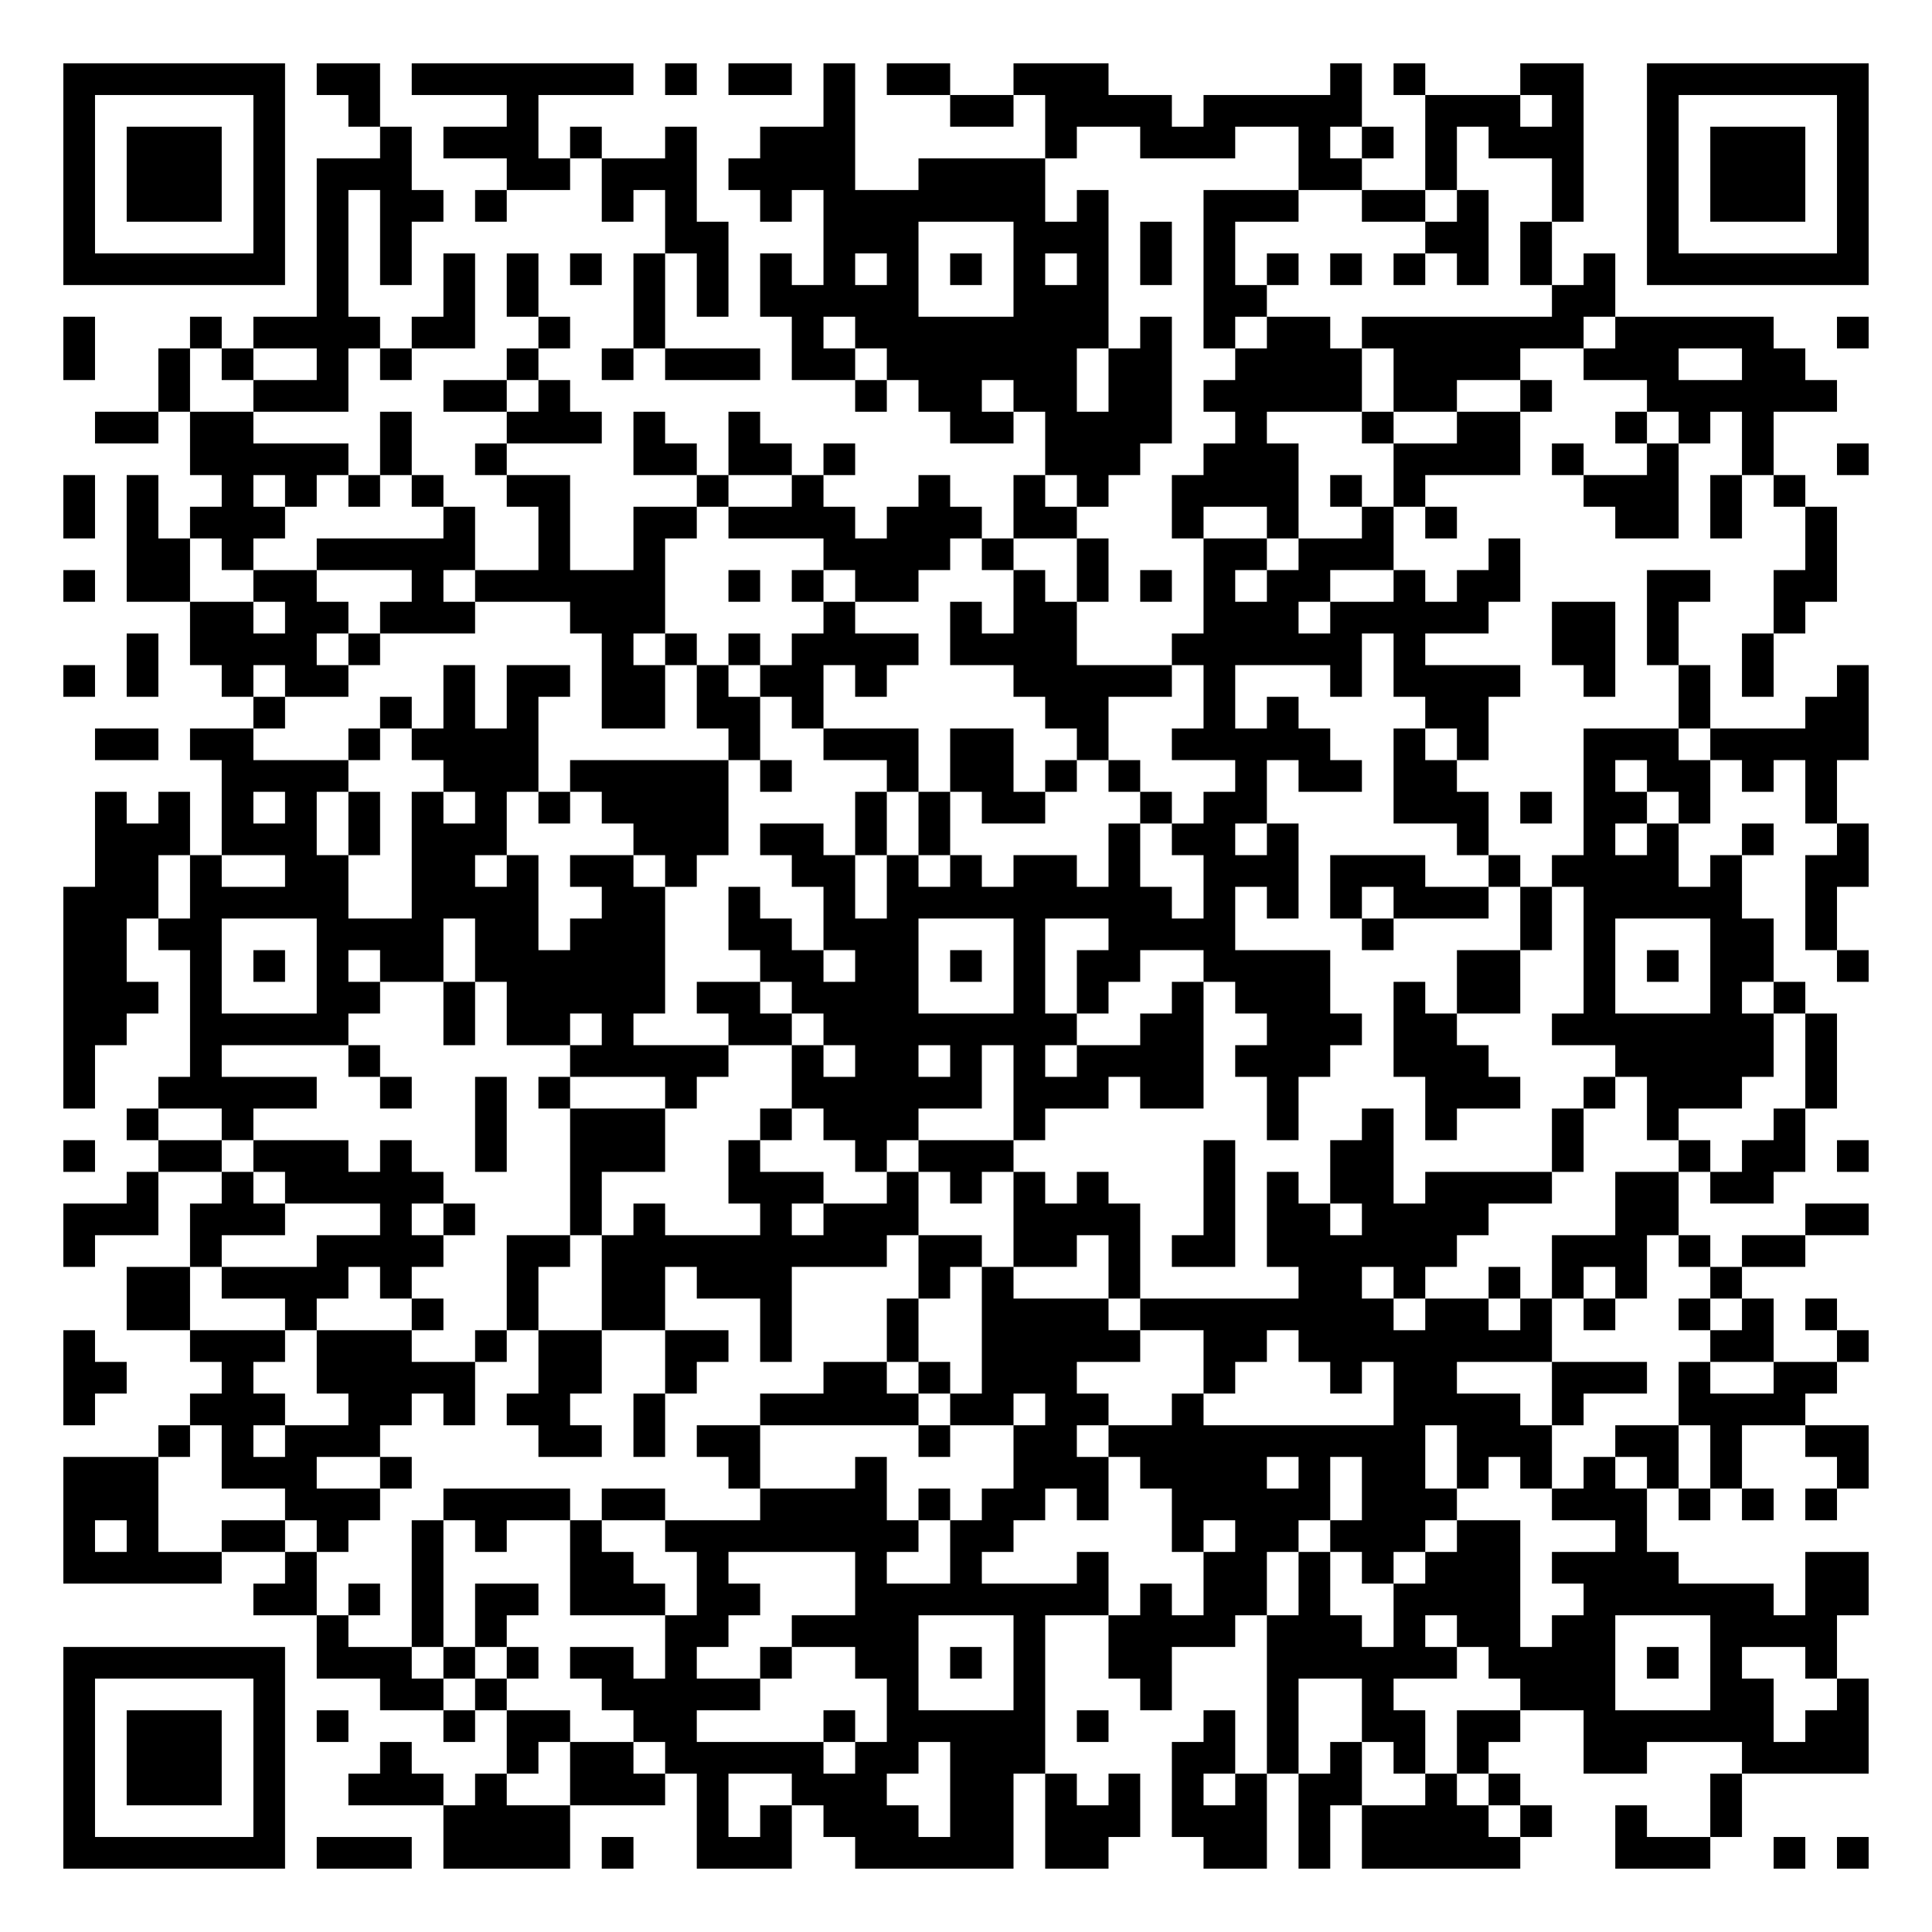
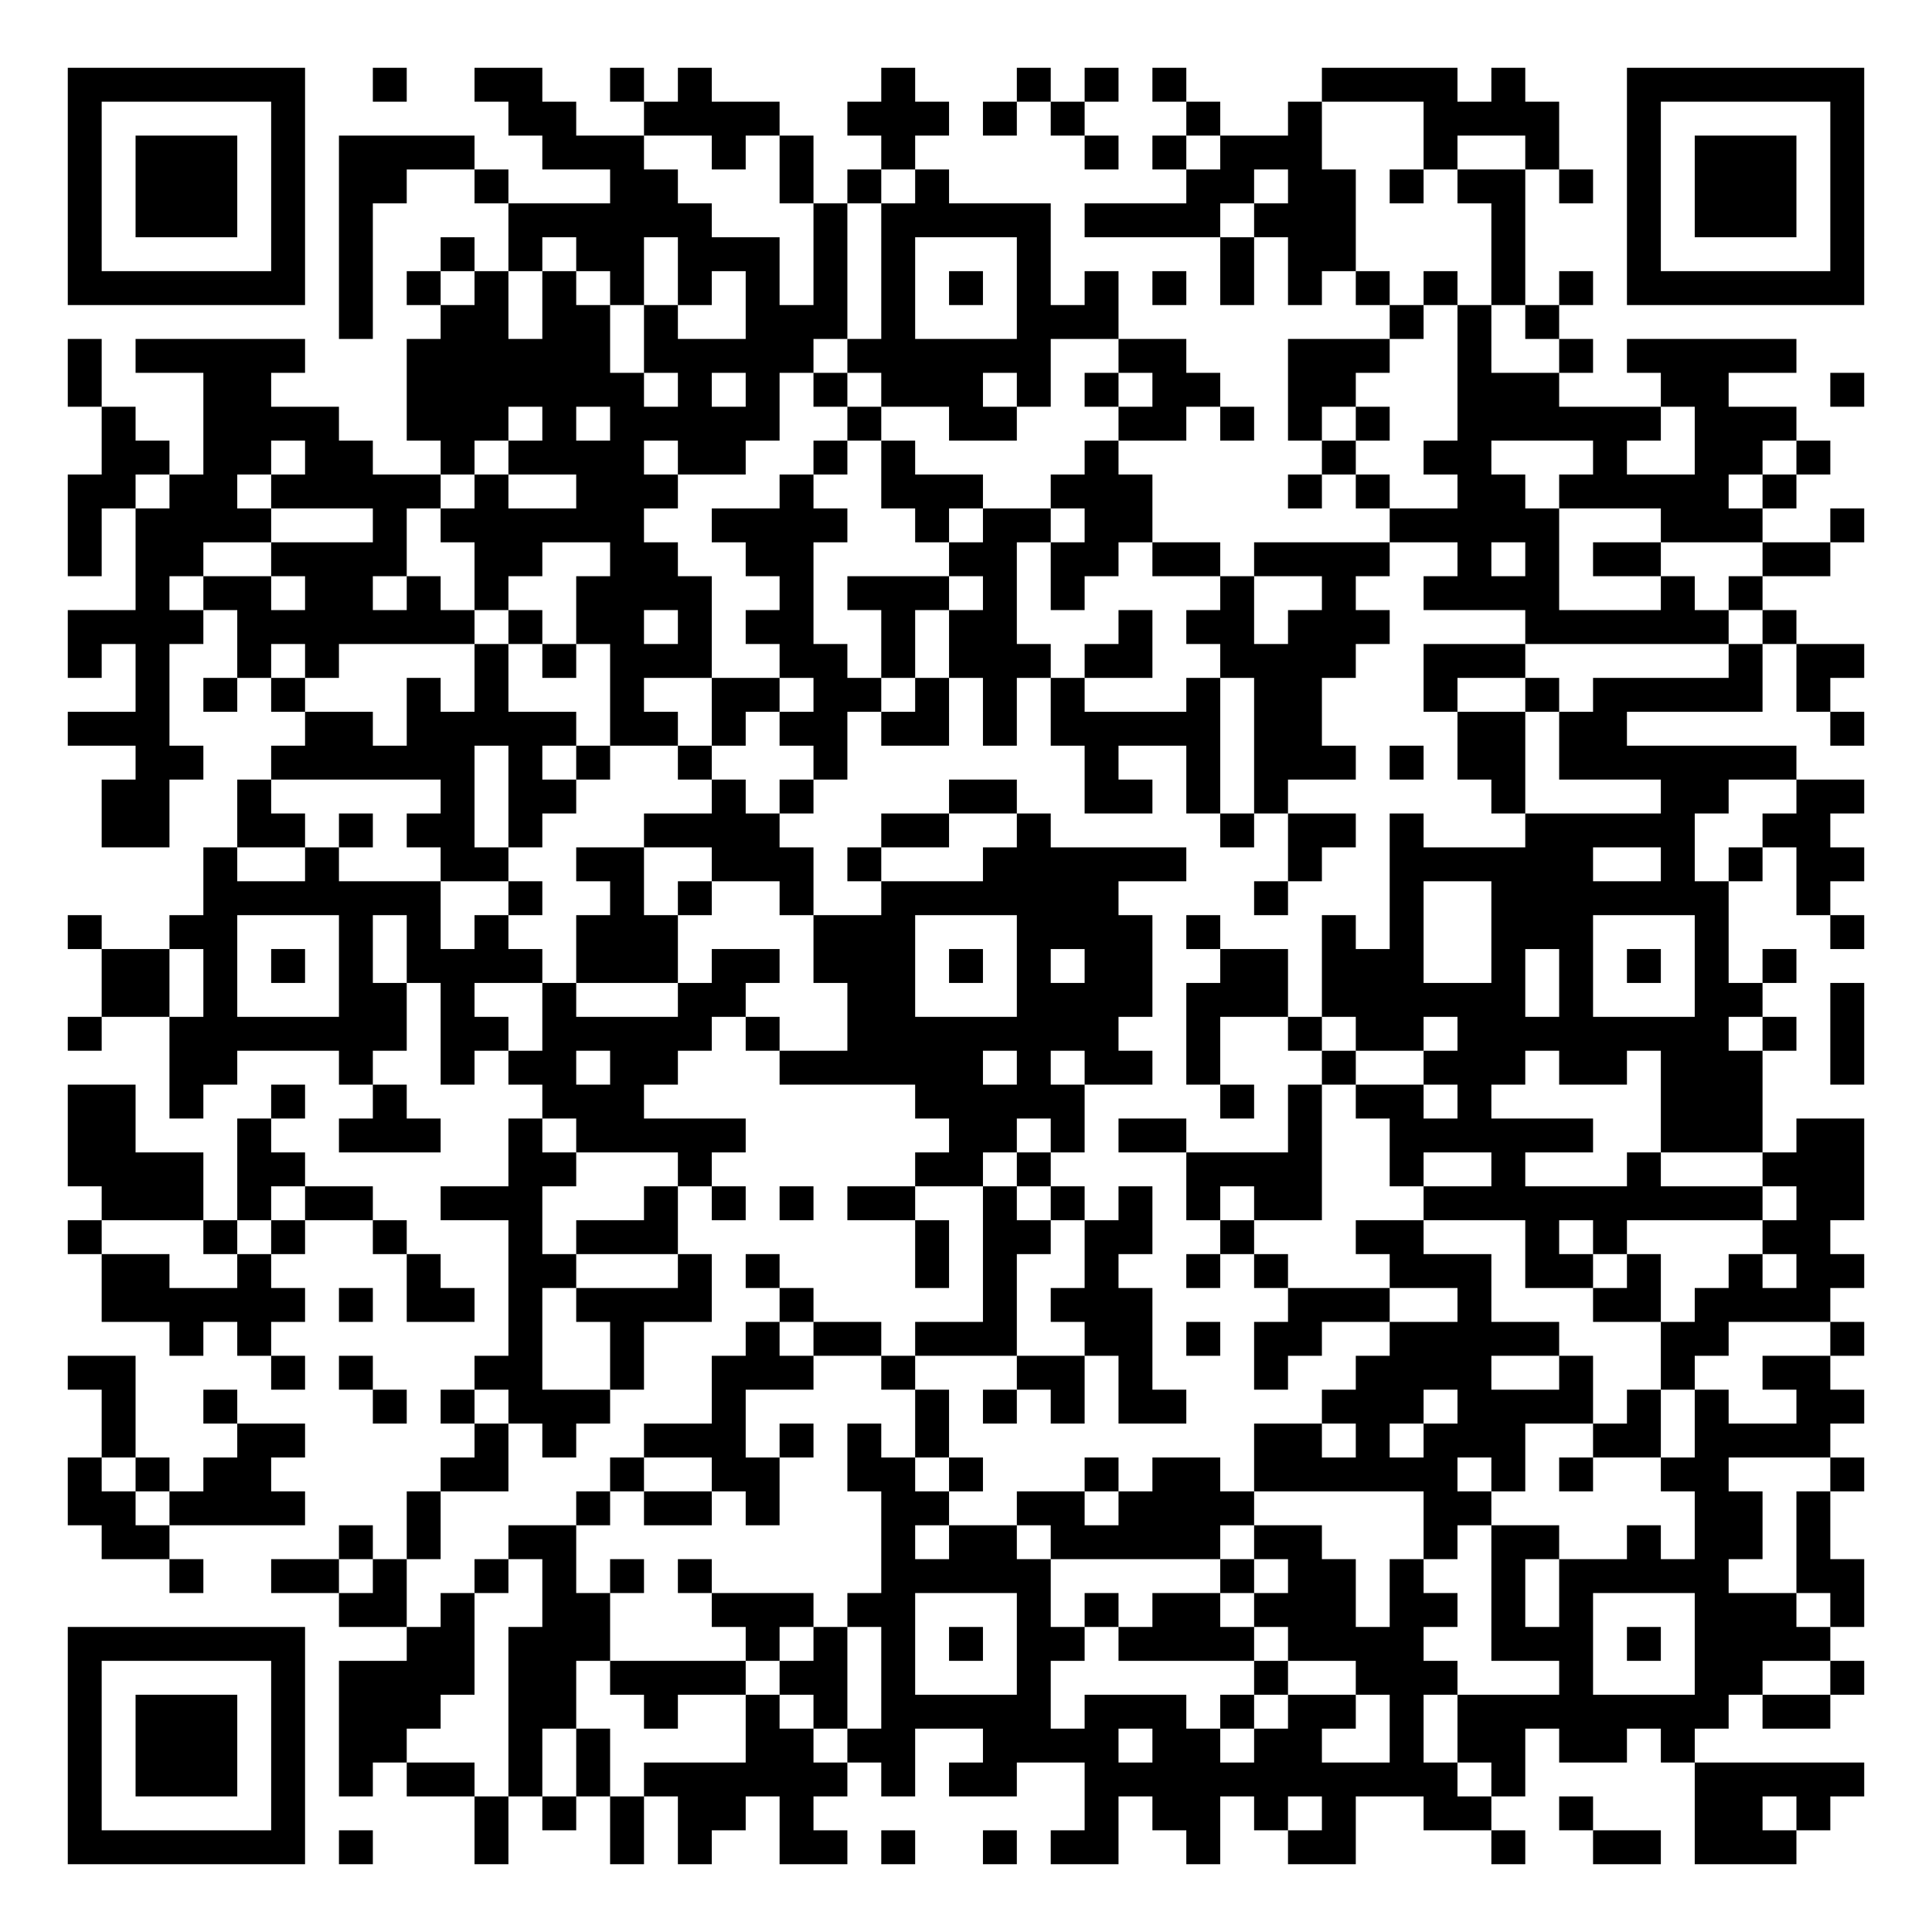
- <svg xmlns="http://www.w3.org/2000/svg" width="244" height="244" class="segno">
+ <svg xmlns="http://www.w3.org/2000/svg" width="228" height="228" class="segno">
  <g transform="scale(4)">
-     <path fill="#fff" d="M0 0h61v61h-61z" />
-     <path class="qrline" stroke="#000" d="M2 2.5h7m1 0h2m1 0h7m1 0h1m1 0h2m1 0h1m1 0h2m2 0h3m7 0h1m1 0h1m3 0h2m2 0h7m-57 1h1m5 0h1m2 0h1m4 0h1m9 0h1m3 0h2m1 0h4m1 0h5m2 0h3m1 0h1m2 0h1m5 0h1m-57 1h1m1 0h3m1 0h1m3 0h1m1 0h3m1 0h1m2 0h1m2 0h3m6 0h1m2 0h3m2 0h1m1 0h1m1 0h1m1 0h3m2 0h1m1 0h3m1 0h1m-57 1h1m1 0h3m1 0h1m1 0h3m3 0h2m1 0h3m1 0h4m2 0h4m8 0h2m2 0h1m3 0h1m2 0h1m1 0h3m1 0h1m-57 1h1m1 0h3m1 0h1m1 0h1m1 0h2m1 0h1m3 0h1m1 0h1m2 0h1m1 0h7m1 0h1m3 0h3m2 0h2m1 0h1m2 0h1m2 0h1m1 0h3m1 0h1m-57 1h1m5 0h1m1 0h1m1 0h1m8 0h2m3 0h3m3 0h3m1 0h1m1 0h1m6 0h2m1 0h1m3 0h1m5 0h1m-57 1h7m1 0h1m1 0h1m1 0h1m1 0h1m1 0h1m1 0h1m1 0h1m1 0h1m1 0h1m1 0h1m1 0h1m1 0h1m1 0h1m1 0h1m1 0h1m1 0h1m1 0h1m1 0h1m1 0h1m1 0h1m1 0h1m1 0h7m-49 1h1m3 0h1m1 0h1m3 0h1m1 0h1m1 0h5m3 0h3m3 0h2m9 0h2m-49 1h1m3 0h1m1 0h4m1 0h2m2 0h1m2 0h1m4 0h1m1 0h8m1 0h1m1 0h1m1 0h2m1 0h7m1 0h5m2 0h1m-57 1h1m2 0h1m1 0h1m2 0h1m1 0h1m3 0h1m2 0h1m1 0h3m1 0h2m1 0h6m1 0h2m2 0h4m1 0h4m2 0h3m2 0h2m-52 1h1m2 0h3m3 0h2m1 0h1m9 0h1m1 0h2m1 0h2m1 0h2m1 0h5m1 0h2m2 0h1m3 0h6m-55 1h2m1 0h2m4 0h1m3 0h3m1 0h1m2 0h1m6 0h2m1 0h4m2 0h1m3 0h1m2 0h2m3 0h1m1 0h1m1 0h1m-50 1h5m1 0h1m2 0h1m4 0h2m1 0h2m1 0h1m6 0h3m2 0h3m3 0h4m1 0h1m2 0h1m2 0h1m2 0h1m-57 1h1m1 0h1m2 0h1m1 0h1m1 0h1m1 0h1m2 0h2m4 0h1m2 0h1m3 0h1m2 0h1m1 0h1m2 0h4m1 0h1m1 0h1m5 0h3m1 0h1m1 0h1m-55 1h1m1 0h1m1 0h3m5 0h1m2 0h1m2 0h2m1 0h4m1 0h3m1 0h2m3 0h1m2 0h1m2 0h1m1 0h1m5 0h2m1 0h1m2 0h1m-54 1h2m1 0h1m2 0h5m2 0h1m2 0h1m5 0h4m1 0h1m2 0h1m3 0h2m1 0h3m3 0h1m9 0h1m-56 1h1m1 0h2m2 0h2m3 0h1m1 0h6m2 0h1m1 0h1m1 0h2m3 0h1m1 0h1m1 0h1m1 0h1m1 0h2m2 0h1m1 0h2m4 0h2m2 0h2m-52 1h2m1 0h2m1 0h3m3 0h3m5 0h1m3 0h1m1 0h2m4 0h3m1 0h5m2 0h2m1 0h1m3 0h1m-53 1h1m1 0h4m1 0h1m7 0h1m1 0h1m1 0h1m1 0h4m1 0h4m3 0h6m1 0h1m4 0h2m1 0h1m2 0h1m-54 1h1m1 0h1m2 0h1m1 0h2m3 0h1m1 0h2m1 0h2m1 0h1m1 0h2m1 0h1m4 0h5m1 0h1m3 0h1m1 0h4m2 0h1m2 0h1m1 0h1m2 0h1m-51 1h1m3 0h1m1 0h1m1 0h1m2 0h2m1 0h2m1 0h1m7 0h2m3 0h1m1 0h1m4 0h2m6 0h1m3 0h2m-56 1h2m1 0h2m3 0h1m1 0h4m6 0h1m2 0h3m1 0h2m2 0h1m2 0h5m2 0h1m1 0h1m3 0h3m1 0h5m-52 1h4m3 0h3m1 0h5m1 0h1m3 0h1m1 0h2m1 0h1m1 0h1m3 0h1m1 0h2m1 0h2m4 0h1m1 0h2m1 0h1m1 0h1m-55 1h1m1 0h1m1 0h1m1 0h1m1 0h1m1 0h1m1 0h1m1 0h1m1 0h4m4 0h1m1 0h1m1 0h2m3 0h1m1 0h2m4 0h3m1 0h1m1 0h2m1 0h1m3 0h1m-55 1h3m1 0h3m1 0h1m1 0h3m4 0h3m1 0h2m1 0h1m1 0h1m5 0h1m1 0h2m1 0h1m5 0h1m3 0h1m1 0h1m2 0h1m2 0h1m-56 1h2m1 0h1m2 0h2m2 0h2m1 0h1m1 0h2m1 0h1m3 0h2m1 0h1m1 0h1m1 0h2m1 0h1m2 0h3m1 0h3m2 0h1m1 0h4m1 0h1m2 0h2m-57 1h3m1 0h5m2 0h4m2 0h2m2 0h1m2 0h1m1 0h9m1 0h1m1 0h1m1 0h1m1 0h3m1 0h1m1 0h5m2 0h1m-56 1h2m1 0h2m3 0h4m1 0h2m1 0h3m2 0h2m1 0h3m3 0h1m2 0h4m4 0h1m4 0h1m1 0h1m3 0h2m1 0h1m-56 1h2m2 0h1m1 0h1m1 0h1m1 0h2m1 0h6m3 0h2m1 0h2m1 0h1m1 0h1m1 0h2m2 0h4m4 0h2m2 0h1m1 0h1m1 0h2m2 0h1m-57 1h3m1 0h1m3 0h2m2 0h1m1 0h5m1 0h2m1 0h4m3 0h1m1 0h1m2 0h1m1 0h3m2 0h1m1 0h2m2 0h1m3 0h1m1 0h1m-55 1h2m2 0h5m3 0h1m1 0h2m1 0h1m3 0h2m1 0h8m2 0h2m2 0h3m1 0h2m3 0h7m1 0h1m-56 1h1m3 0h1m4 0h1m6 0h5m2 0h1m1 0h2m1 0h1m1 0h1m1 0h4m1 0h3m2 0h3m4 0h5m1 0h1m-56 1h1m2 0h5m2 0h1m2 0h1m1 0h1m3 0h1m3 0h6m1 0h3m1 0h2m2 0h1m4 0h3m2 0h1m1 0h3m2 0h1m-54 1h1m2 0h1m7 0h1m2 0h3m3 0h1m1 0h3m3 0h1m7 0h1m2 0h1m1 0h1m3 0h1m2 0h1m3 0h1m-55 1h1m2 0h2m1 0h3m1 0h1m2 0h1m2 0h3m2 0h1m3 0h1m1 0h3m6 0h1m3 0h2m5 0h1m3 0h1m1 0h2m1 0h1m-55 1h1m2 0h1m1 0h5m4 0h1m4 0h3m2 0h1m1 0h1m1 0h1m1 0h1m3 0h1m1 0h1m1 0h2m1 0h4m2 0h2m1 0h2m-54 1h3m1 0h3m3 0h1m1 0h1m3 0h1m1 0h1m3 0h1m1 0h3m3 0h4m2 0h1m1 0h2m1 0h4m4 0h2m4 0h2m-57 1h1m3 0h1m3 0h4m2 0h2m1 0h9m1 0h2m1 0h2m1 0h1m1 0h2m1 0h6m3 0h3m1 0h1m1 0h2m-53 1h2m1 0h4m1 0h1m3 0h1m2 0h2m1 0h3m4 0h1m1 0h1m3 0h1m5 0h2m1 0h1m2 0h1m1 0h1m1 0h1m2 0h1m-51 1h2m3 0h1m3 0h1m2 0h1m2 0h2m3 0h1m3 0h1m2 0h4m1 0h8m1 0h2m1 0h1m1 0h1m2 0h1m1 0h1m1 0h1m-56 1h1m3 0h3m1 0h3m2 0h1m1 0h2m2 0h2m1 0h1m3 0h1m2 0h5m2 0h2m1 0h8m5 0h2m2 0h1m-57 1h2m3 0h1m2 0h5m2 0h2m2 0h1m4 0h2m1 0h1m1 0h3m4 0h1m3 0h1m1 0h2m3 0h3m1 0h1m2 0h2m-56 1h1m3 0h3m2 0h2m1 0h1m1 0h2m2 0h1m3 0h5m1 0h2m1 0h2m2 0h1m6 0h4m1 0h1m3 0h4m-52 1h1m1 0h1m1 0h3m5 0h2m1 0h1m1 0h2m5 0h1m2 0h2m1 0h10m1 0h3m2 0h2m1 0h1m2 0h2m-57 1h3m2 0h3m2 0h1m10 0h1m3 0h1m4 0h3m1 0h4m1 0h1m1 0h2m1 0h1m1 0h1m1 0h1m1 0h1m1 0h1m3 0h1m-57 1h3m4 0h3m2 0h4m1 0h2m3 0h4m1 0h1m1 0h2m1 0h1m2 0h5m1 0h3m3 0h3m1 0h1m1 0h1m1 0h1m-56 1h1m1 0h1m2 0h2m1 0h1m2 0h1m1 0h1m2 0h1m2 0h8m1 0h2m5 0h1m1 0h2m1 0h3m1 0h2m3 0h1m-50 1h5m2 0h1m3 0h1m4 0h2m2 0h1m4 0h1m2 0h1m3 0h1m3 0h2m1 0h1m1 0h1m1 0h3m1 0h4m4 0h2m-51 1h2m1 0h1m1 0h1m1 0h2m1 0h3m1 0h2m3 0h8m1 0h1m1 0h2m1 0h1m2 0h4m2 0h6m1 0h2m-49 1h1m2 0h1m1 0h1m5 0h2m2 0h4m3 0h1m2 0h4m1 0h3m1 0h1m1 0h2m1 0h2m3 0h4m-56 1h7m1 0h3m1 0h1m1 0h1m1 0h2m1 0h1m2 0h1m2 0h2m1 0h1m1 0h1m2 0h2m3 0h6m1 0h4m1 0h1m1 0h1m2 0h1m-56 1h1m5 0h1m3 0h2m1 0h1m3 0h5m4 0h1m3 0h1m3 0h1m3 0h1m2 0h1m4 0h3m3 0h2m2 0h1m-57 1h1m1 0h3m1 0h1m1 0h1m3 0h1m1 0h2m2 0h2m4 0h1m1 0h5m1 0h1m3 0h1m1 0h1m2 0h2m1 0h2m2 0h6m1 0h2m-57 1h1m1 0h3m1 0h1m3 0h1m3 0h1m1 0h2m1 0h5m1 0h2m1 0h3m4 0h2m1 0h1m1 0h1m1 0h1m1 0h1m3 0h2m3 0h4m-57 1h1m1 0h3m1 0h1m2 0h3m1 0h1m2 0h3m1 0h1m2 0h3m2 0h2m1 0h1m1 0h1m1 0h1m1 0h1m1 0h2m2 0h1m1 0h1m6 0h1m-53 1h1m5 0h1m5 0h4m4 0h1m1 0h1m1 0h3m1 0h2m1 0h3m1 0h3m1 0h1m1 0h4m1 0h1m2 0h1m2 0h1m-53 1h7m1 0h3m1 0h4m1 0h1m2 0h3m2 0h5m1 0h2m3 0h2m1 0h1m1 0h5m3 0h3m2 0h1m1 0h1" />
+     <path fill="#fff" d="M0 0h57v57h-57z" />
+     <path class="qrline" stroke="#000" d="M2 2.5h7m2 0h1m2 0h2m2 0h1m1 0h1m5 0h1m3 0h1m1 0h1m1 0h1m4 0h4m1 0h1m3 0h7m-53 1h1m5 0h1m6 0h2m2 0h4m2 0h3m1 0h1m1 0h1m3 0h1m2 0h1m3 0h4m2 0h1m5 0h1m-53 1h1m1 0h3m1 0h1m1 0h4m2 0h3m2 0h1m1 0h1m2 0h1m5 0h1m1 0h1m1 0h3m3 0h1m2 0h1m2 0h1m1 0h3m1 0h1m-53 1h1m1 0h3m1 0h1m1 0h2m2 0h1m3 0h2m3 0h1m1 0h1m1 0h1m7 0h2m1 0h2m1 0h1m1 0h2m1 0h1m1 0h1m1 0h3m1 0h1m-53 1h1m1 0h3m1 0h1m1 0h1m4 0h6m3 0h1m1 0h5m1 0h4m1 0h3m4 0h1m3 0h1m1 0h3m1 0h1m-53 1h1m5 0h1m1 0h1m2 0h1m1 0h1m1 0h2m1 0h3m1 0h1m1 0h1m3 0h1m5 0h1m1 0h2m4 0h1m3 0h1m5 0h1m-53 1h7m1 0h1m1 0h1m1 0h1m1 0h1m1 0h1m1 0h1m1 0h1m1 0h1m1 0h1m1 0h1m1 0h1m1 0h1m1 0h1m1 0h1m1 0h1m1 0h1m1 0h1m1 0h1m1 0h1m1 0h7m-45 1h1m2 0h2m1 0h2m1 0h1m2 0h3m1 0h1m3 0h3m8 0h1m1 0h1m1 0h1m-44 1h1m1 0h5m3 0h6m1 0h5m1 0h6m2 0h2m3 0h3m2 0h1m2 0h1m1 0h5m-51 1h1m3 0h2m4 0h7m1 0h1m1 0h1m1 0h1m1 0h3m1 0h1m1 0h1m1 0h2m2 0h2m3 0h3m3 0h2m3 0h1m-52 1h1m2 0h4m2 0h3m1 0h1m1 0h5m2 0h1m2 0h2m3 0h2m1 0h1m1 0h1m1 0h1m2 0h6m1 0h3m-50 1h2m1 0h2m1 0h2m2 0h1m1 0h4m1 0h2m2 0h1m1 0h1m5 0h1m6 0h1m2 0h2m3 0h1m2 0h2m1 0h1m-52 1h2m1 0h2m1 0h5m1 0h1m2 0h3m3 0h1m2 0h3m2 0h3m4 0h1m1 0h1m2 0h2m1 0h5m1 0h1m-51 1h1m1 0h4m3 0h1m1 0h6m2 0h4m2 0h1m1 0h2m1 0h2m7 0h5m3 0h3m2 0h1m-53 1h1m1 0h2m2 0h4m2 0h2m2 0h2m2 0h2m4 0h2m1 0h2m1 0h2m1 0h4m2 0h1m1 0h1m1 0h2m3 0h2m-50 1h1m1 0h2m1 0h2m1 0h1m1 0h1m2 0h4m2 0h1m1 0h3m1 0h1m1 0h1m4 0h1m2 0h1m2 0h4m3 0h1m1 0h1m-50 1h4m1 0h7m1 0h1m1 0h2m1 0h1m1 0h2m2 0h1m1 0h2m3 0h1m1 0h2m1 0h3m4 0h6m1 0h1m-51 1h1m1 0h1m2 0h1m1 0h1m4 0h1m1 0h1m1 0h3m2 0h2m1 0h1m1 0h3m1 0h2m2 0h4m2 0h3m6 0h1m1 0h2m-51 1h1m1 0h1m1 0h1m3 0h1m1 0h1m3 0h1m2 0h2m1 0h2m1 0h1m1 0h1m1 0h1m3 0h1m1 0h2m3 0h1m2 0h1m1 0h5m1 0h1m-52 1h3m4 0h2m1 0h5m1 0h2m1 0h1m1 0h2m1 0h2m1 0h1m1 0h5m1 0h2m4 0h2m1 0h2m6 0h1m-51 1h2m2 0h6m1 0h1m1 0h1m2 0h1m3 0h1m7 0h1m2 0h1m1 0h3m1 0h1m1 0h2m1 0h7m-50 1h2m2 0h1m5 0h1m1 0h2m4 0h1m1 0h1m4 0h2m2 0h2m1 0h1m1 0h1m6 0h1m4 0h2m2 0h2m-52 1h2m2 0h2m1 0h1m1 0h2m1 0h1m3 0h4m3 0h2m2 0h1m5 0h1m1 0h2m1 0h1m3 0h5m2 0h2m-48 1h1m2 0h1m3 0h2m2 0h2m2 0h3m1 0h1m3 0h6m3 0h1m2 0h6m2 0h1m1 0h1m1 0h2m-49 1h7m2 0h1m2 0h1m1 0h1m2 0h1m2 0h7m4 0h1m3 0h1m2 0h7m2 0h1m-52 1h1m2 0h2m3 0h1m1 0h1m1 0h1m2 0h3m4 0h3m3 0h4m1 0h1m3 0h1m1 0h1m2 0h3m3 0h1m3 0h1m-52 1h2m1 0h1m1 0h1m1 0h1m1 0h4m1 0h3m1 0h2m1 0h3m1 0h1m1 0h1m1 0h2m2 0h2m1 0h3m2 0h1m1 0h1m1 0h1m1 0h1m1 0h1m-50 1h2m1 0h1m3 0h2m1 0h1m2 0h1m3 0h2m3 0h2m3 0h4m1 0h3m1 0h6m1 0h1m3 0h2m2 0h1m-53 1h1m2 0h7m1 0h2m1 0h5m1 0h1m2 0h8m2 0h1m2 0h1m1 0h2m1 0h8m1 0h1m1 0h1m-50 1h2m3 0h1m2 0h1m1 0h2m1 0h2m3 0h6m1 0h1m1 0h2m1 0h1m3 0h1m2 0h3m1 0h2m1 0h3m2 0h1m-53 1h2m1 0h1m2 0h1m2 0h1m4 0h3m8 0h5m4 0h1m1 0h1m1 0h2m1 0h1m5 0h3m-50 1h2m3 0h1m2 0h3m2 0h1m1 0h5m6 0h2m1 0h1m1 0h2m3 0h1m2 0h6m2 0h3m1 0h2m-53 1h4m1 0h2m6 0h2m3 0h1m6 0h2m1 0h1m4 0h4m2 0h1m2 0h1m3 0h1m3 0h3m-52 1h3m1 0h1m1 0h2m2 0h3m3 0h1m1 0h1m1 0h1m1 0h2m2 0h1m1 0h1m1 0h1m1 0h1m1 0h2m3 0h10m1 0h2m-53 1h1m3 0h1m1 0h1m2 0h1m3 0h1m1 0h3m7 0h1m1 0h2m1 0h2m2 0h1m3 0h2m3 0h1m1 0h1m4 0h2m-51 1h2m2 0h1m4 0h1m2 0h2m3 0h1m1 0h1m4 0h1m1 0h1m2 0h1m2 0h1m1 0h1m3 0h3m1 0h2m1 0h1m2 0h1m1 0h2m-52 1h6m1 0h1m1 0h2m1 0h1m1 0h4m2 0h1m5 0h1m1 0h3m4 0h3m2 0h1m3 0h2m1 0h4m-49 1h1m1 0h1m7 0h1m2 0h1m3 0h1m1 0h2m1 0h3m2 0h2m1 0h1m1 0h2m2 0h5m3 0h2m3 0h1m-53 1h2m4 0h1m1 0h1m3 0h2m2 0h1m2 0h3m2 0h1m3 0h2m1 0h1m3 0h1m2 0h4m2 0h1m2 0h1m2 0h2m-51 1h1m2 0h1m4 0h1m1 0h1m1 0h3m3 0h1m5 0h1m1 0h1m1 0h1m1 0h2m4 0h3m1 0h4m1 0h1m1 0h1m2 0h2m-52 1h1m3 0h2m5 0h1m1 0h1m2 0h3m1 0h1m1 0h1m1 0h1m9 0h2m1 0h1m1 0h3m2 0h2m1 0h4m-52 1h1m1 0h1m1 0h2m5 0h2m3 0h1m2 0h2m2 0h2m1 0h1m3 0h1m1 0h2m1 0h6m1 0h1m1 0h1m2 0h2m3 0h1m-53 1h2m1 0h4m3 0h1m4 0h1m1 0h2m1 0h1m3 0h2m2 0h2m1 0h4m5 0h2m6 0h2m1 0h1m-51 1h2m5 0h1m1 0h1m2 0h2m9 0h1m1 0h2m1 0h5m1 0h2m3 0h1m1 0h2m2 0h1m1 0h2m1 0h1m-49 1h1m2 0h2m1 0h1m2 0h1m1 0h1m1 0h1m1 0h1m5 0h5m5 0h1m1 0h2m1 0h1m2 0h1m1 0h5m2 0h2m-45 1h2m1 0h1m2 0h2m3 0h3m1 0h2m3 0h1m1 0h1m1 0h2m1 0h3m1 0h2m1 0h1m1 0h1m3 0h3m1 0h1m-53 1h7m3 0h2m1 0h3m4 0h1m1 0h1m1 0h1m1 0h1m1 0h2m1 0h4m1 0h4m2 0h3m1 0h1m1 0h4m-52 1h1m5 0h1m1 0h4m1 0h2m1 0h4m1 0h2m1 0h1m3 0h1m6 0h1m2 0h3m3 0h1m3 0h2m2 0h1m-53 1h1m1 0h3m1 0h1m1 0h3m2 0h2m2 0h1m2 0h1m1 0h1m1 0h5m1 0h3m1 0h1m1 0h2m1 0h1m1 0h8m1 0h2m-52 1h1m1 0h3m1 0h1m1 0h2m3 0h1m1 0h1m4 0h2m1 0h2m2 0h4m1 0h2m1 0h2m2 0h1m1 0h2m1 0h2m1 0h1m-48 1h1m1 0h3m1 0h1m1 0h1m1 0h2m1 0h1m1 0h1m1 0h6m1 0h1m1 0h2m2 0h11m1 0h1m5 0h5m-53 1h1m5 0h1m5 0h1m1 0h1m1 0h1m1 0h2m1 0h1m8 0h1m1 0h2m1 0h1m1 0h1m2 0h2m2 0h1m3 0h2m1 0h1m-52 1h7m1 0h1m3 0h1m3 0h1m1 0h1m2 0h2m1 0h1m2 0h1m1 0h2m2 0h1m2 0h2m4 0h1m2 0h2m1 0h3" />
  </g>
</svg>
